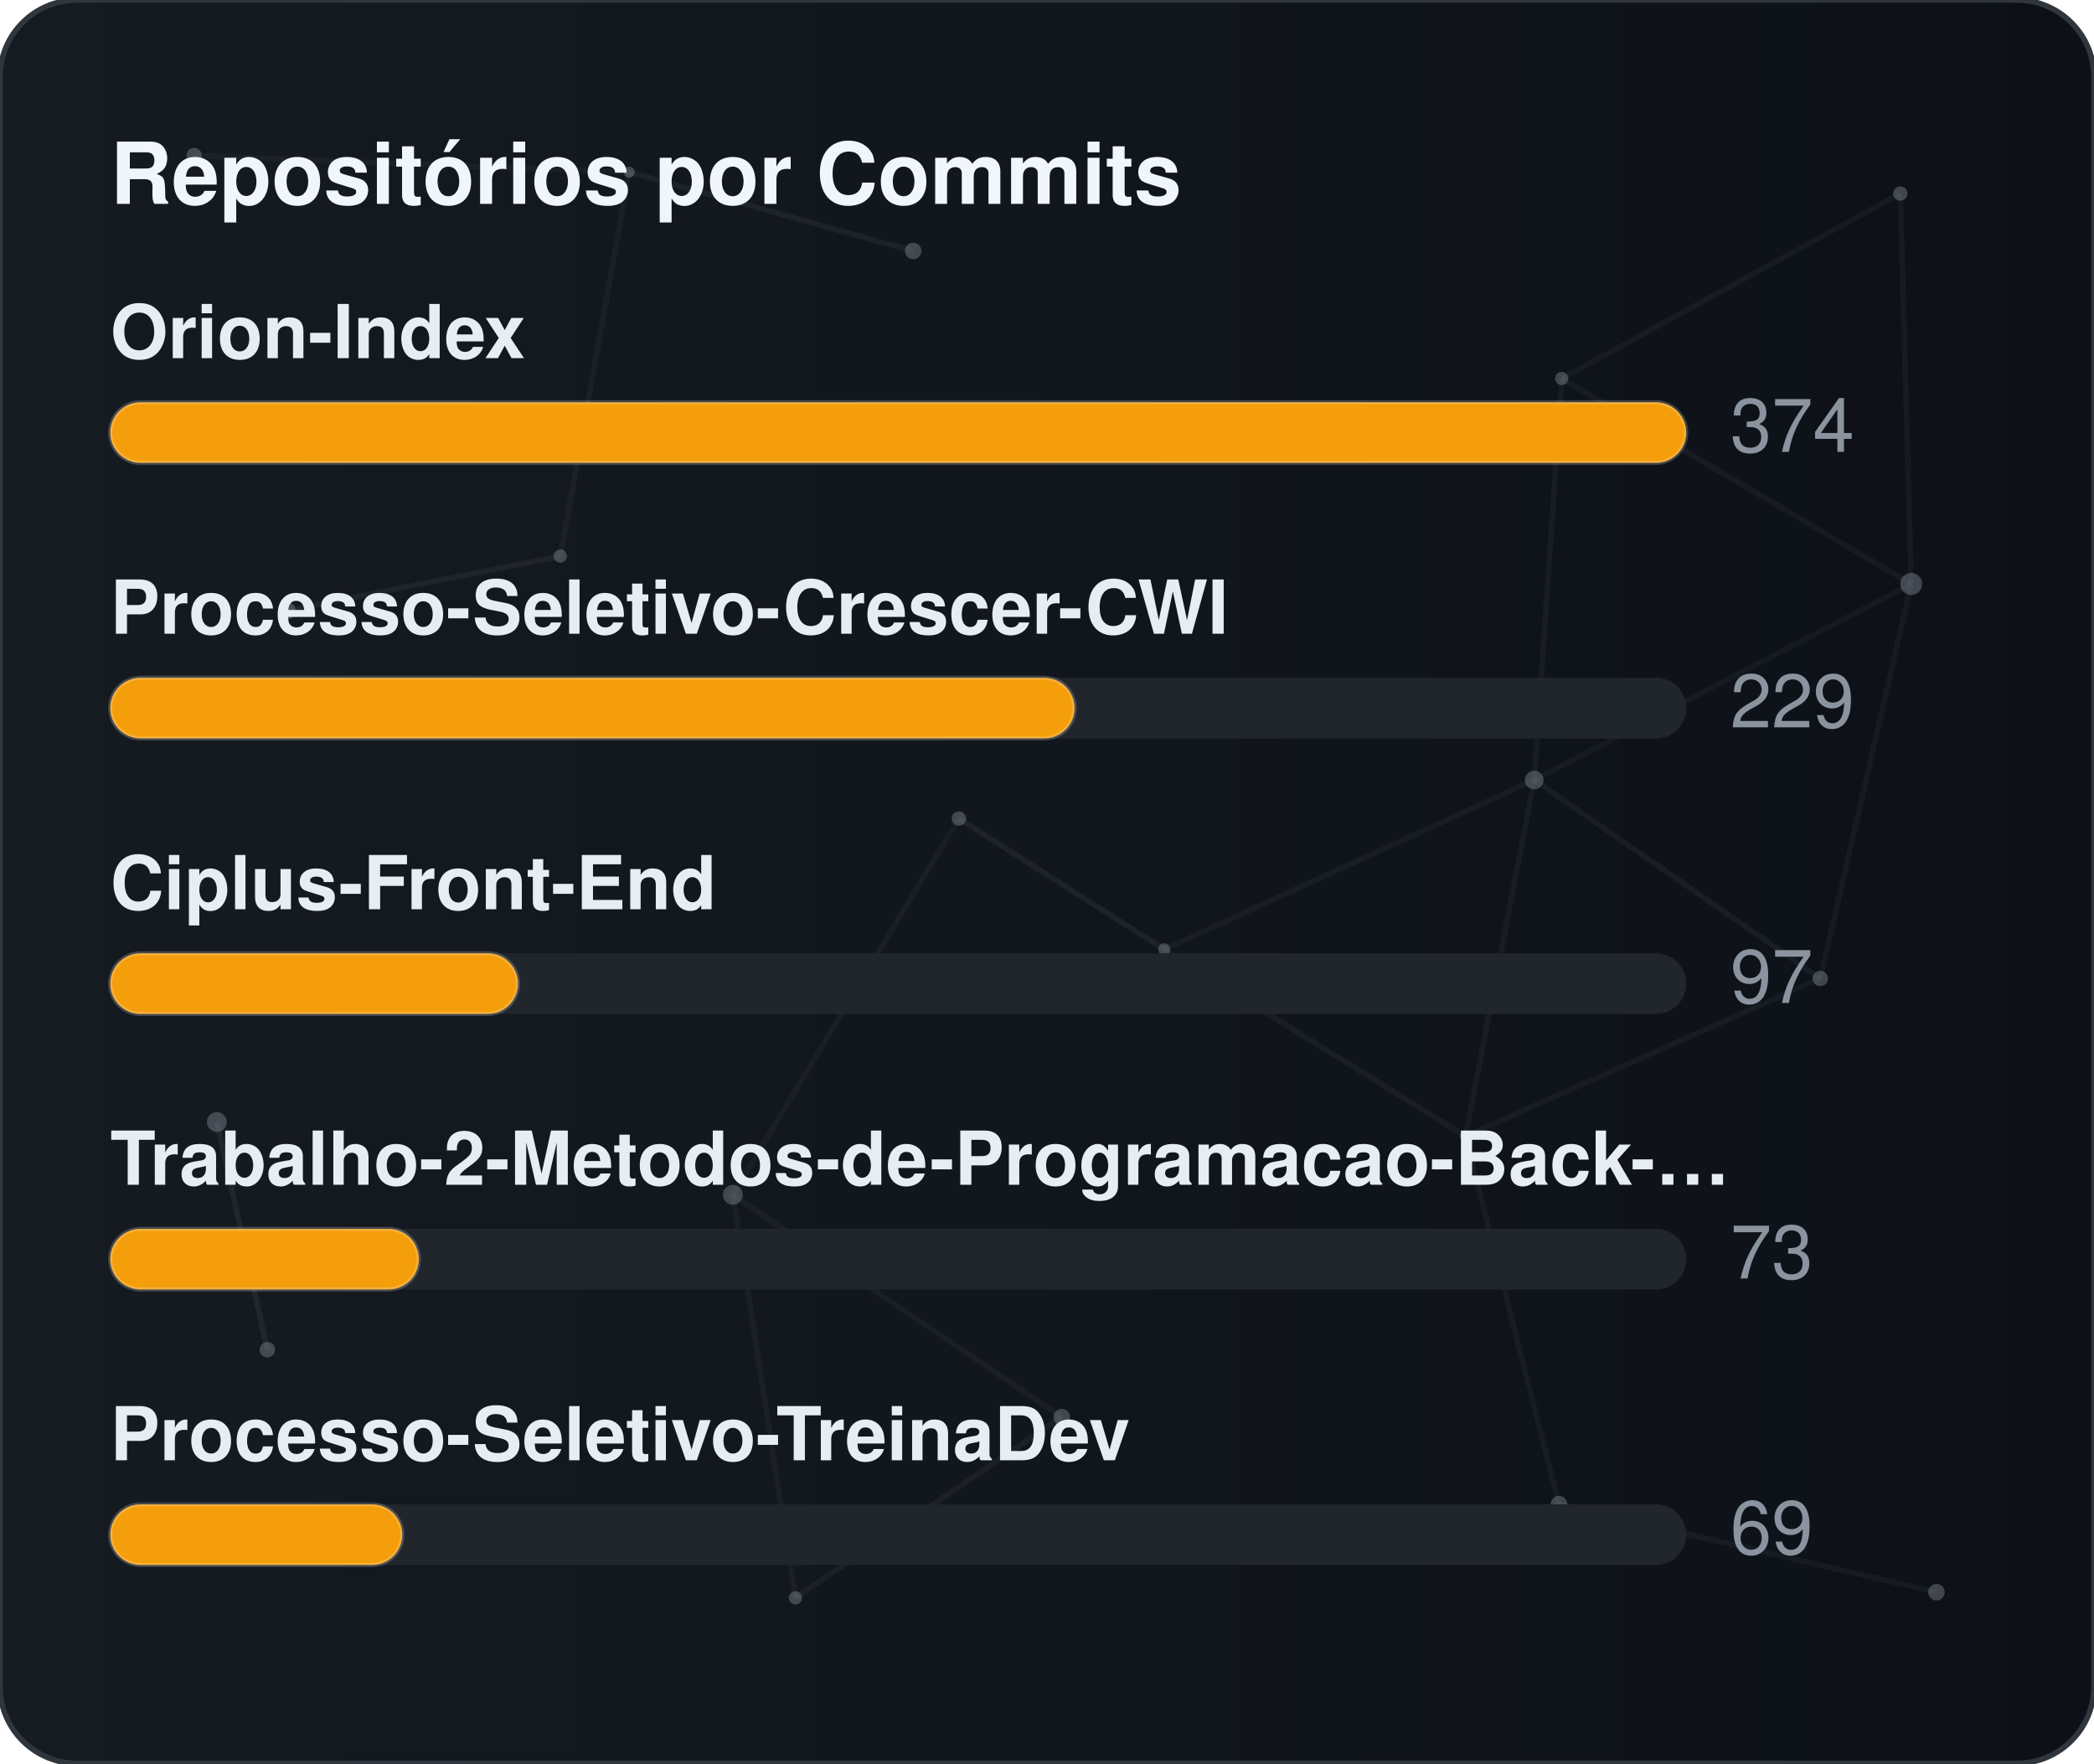
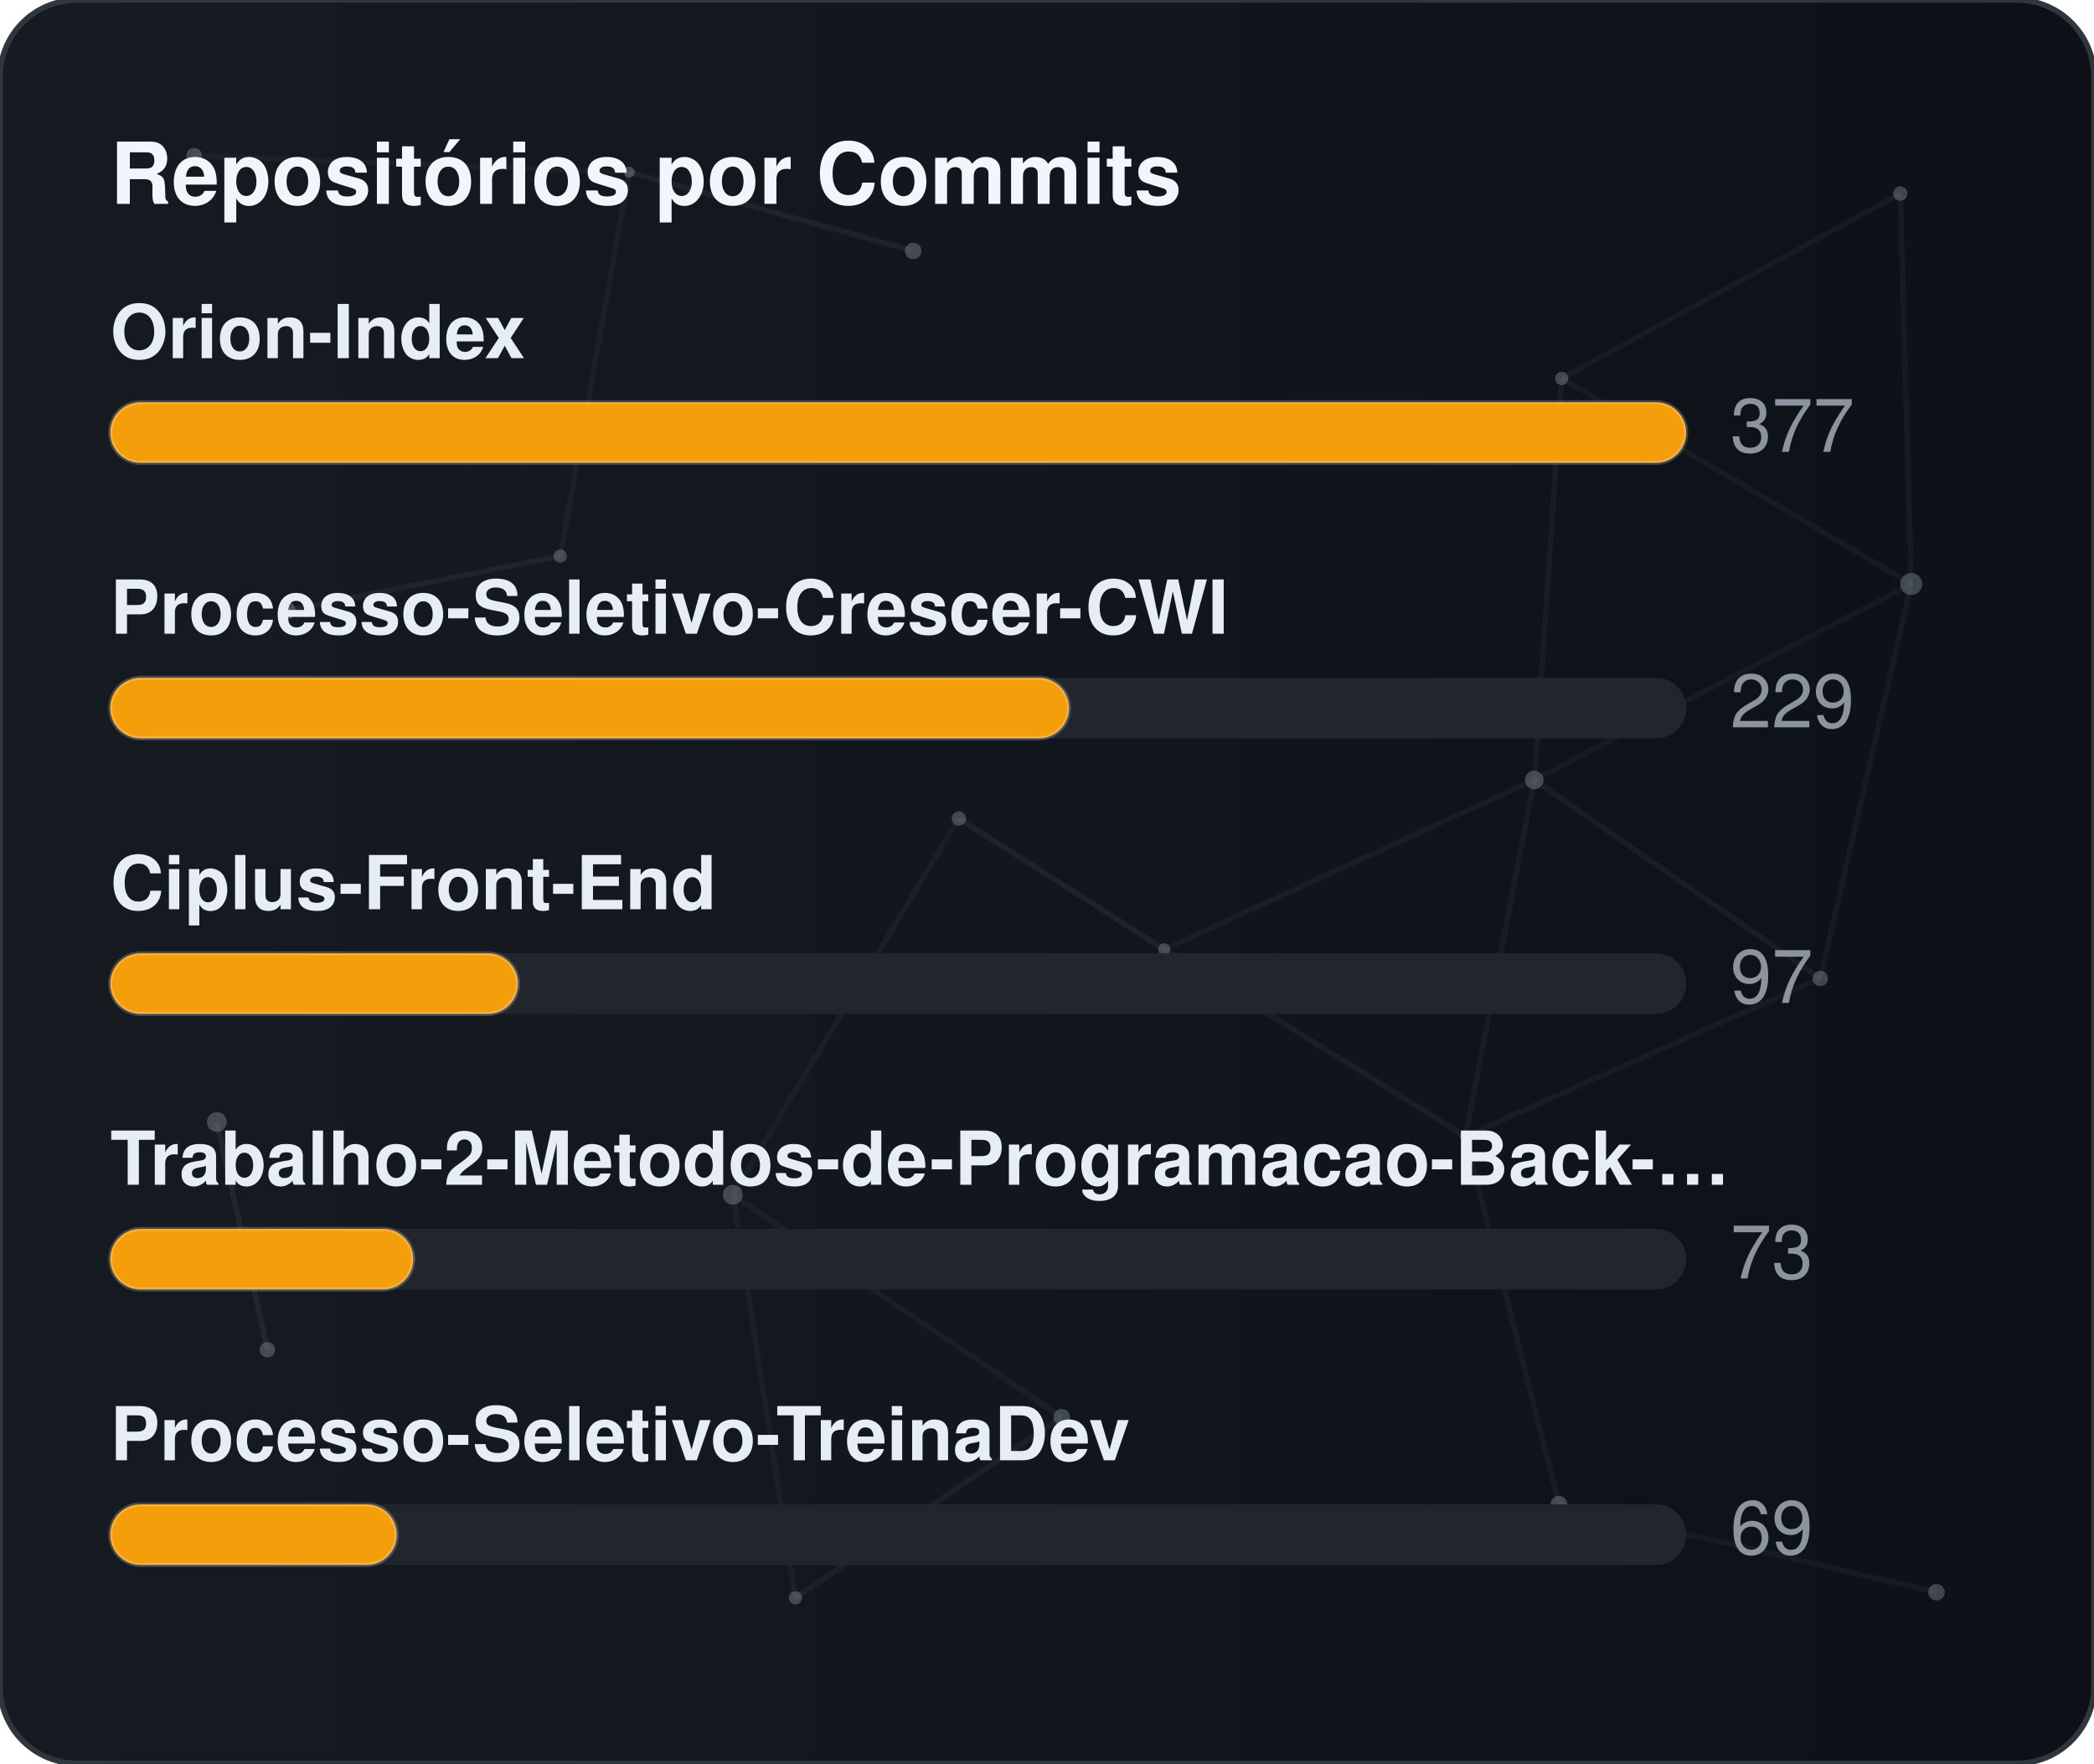
<svg xmlns="http://www.w3.org/2000/svg" width="380" height="320" viewBox="0 0 380 320" role="img" aria-label="Repositórios por Commits">
  <defs>
    <linearGradient id="gradCommits" x1="0%" y1="0%" x2="100%" y2="0%">
      <stop offset="0%" stop-color="#161b22" />
      <stop offset="100%" stop-color="#0d1117" />
    </linearGradient>
    <clipPath id="cardClipgradCommits">
      <rect x="0" y="0" width="380" height="320" rx="14" />
    </clipPath>
  </defs>
  <style>
    text { font-family: -apple-system, BlinkMacSystemFont, "Segoe UI", Helvetica, Arial, sans-serif; font-size: 13.5px; }
    .card { fill: url(#gradCommits); stroke: #30363d; stroke-width: 1; }
    .title { fill: #f0f6fc; font-weight: 700; font-size: 15.5px; }
    .lbl { fill: #e6edf3; font-weight: 600; }
    .val { fill: #8b949e; }
    .track { fill: #21262d; }
    .bar { stroke: rgba(255,255,255,0.2); stroke-width: 0.75; }
  </style>
  <rect x="0" y="0" width="380" height="320" rx="14" class="card" />
  <g clip-path="url(#cardClipgradCommits)">
    <line x1="35.22" y1="28.23" x2="114.18" y2="31.24" stroke="#8b949e" stroke-width="1" opacity="0.06">
      <animate attributeName="x1" values="35.22;35.39;35.22" dur="9.6s" repeatCount="indefinite" />
      <animate attributeName="y1" values="28.23;26.86;28.23" dur="11.5s" repeatCount="indefinite" />
      <animate attributeName="x2" values="114.18;107.41;114.18" dur="10.9s" repeatCount="indefinite" />
      <animate attributeName="y2" values="31.24;28.12;31.24" dur="13.1s" repeatCount="indefinite" />
    </line>
    <line x1="114.18" y1="31.24" x2="165.72" y2="45.54" stroke="#8b949e" stroke-width="1" opacity="0.09">
      <animate attributeName="x1" values="114.18;107.41;114.18" dur="10.9s" repeatCount="indefinite" />
      <animate attributeName="y1" values="31.24;28.12;31.24" dur="13.1s" repeatCount="indefinite" />
      <animate attributeName="x2" values="165.72;156.65;165.72" dur="7.7s" repeatCount="indefinite" />
      <animate attributeName="y2" values="45.54;47.56;45.54" dur="9.2s" repeatCount="indefinite" />
    </line>
    <line x1="114.18" y1="31.24" x2="101.67" y2="100.91" stroke="#8b949e" stroke-width="1" opacity="0.07">
      <animate attributeName="x1" values="114.18;107.41;114.18" dur="10.9s" repeatCount="indefinite" />
      <animate attributeName="y1" values="31.24;28.12;31.24" dur="13.1s" repeatCount="indefinite" />
      <animate attributeName="x2" values="101.67;109.76;101.67" dur="6.4s" repeatCount="indefinite" />
      <animate attributeName="y2" values="100.91;94.52;100.91" dur="7.6s" repeatCount="indefinite" />
    </line>
    <line x1="283.41" y1="68.68" x2="344.85" y2="35.12" stroke="#8b949e" stroke-width="1" opacity="0.07">
      <animate attributeName="x1" values="283.41;282.83;283.41" dur="12.0s" repeatCount="indefinite" />
      <animate attributeName="y1" values="68.68;66.16;68.68" dur="14.4s" repeatCount="indefinite" />
      <animate attributeName="x2" values="344.85;343.1;344.85" dur="9.8s" repeatCount="indefinite" />
      <animate attributeName="y2" values="35.12;30.36;35.12" dur="11.8s" repeatCount="indefinite" />
    </line>
    <line x1="283.41" y1="68.68" x2="278.42" y2="141.54" stroke="#8b949e" stroke-width="1" opacity="0.07">
      <animate attributeName="x1" values="283.41;282.83;283.41" dur="12.0s" repeatCount="indefinite" />
      <animate attributeName="y1" values="68.68;66.16;68.68" dur="14.4s" repeatCount="indefinite" />
      <animate attributeName="x2" values="278.42;271.97;278.42" dur="6.3s" repeatCount="indefinite" />
      <animate attributeName="y2" values="141.54;140.88;141.54" dur="7.5s" repeatCount="indefinite" />
    </line>
    <line x1="283.41" y1="68.68" x2="346.83" y2="105.97" stroke="#8b949e" stroke-width="1" opacity="0.07">
      <animate attributeName="x1" values="283.41;282.83;283.41" dur="12.0s" repeatCount="indefinite" />
      <animate attributeName="y1" values="68.68;66.16;68.68" dur="14.4s" repeatCount="indefinite" />
      <animate attributeName="x2" values="346.83;354.74;346.83" dur="10.4s" repeatCount="indefinite" />
      <animate attributeName="y2" values="105.97;113.25;105.97" dur="12.5s" repeatCount="indefinite" />
    </line>
    <line x1="344.85" y1="35.12" x2="346.83" y2="105.97" stroke="#8b949e" stroke-width="1" opacity="0.07">
      <animate attributeName="x1" values="344.85;343.1;344.85" dur="9.8s" repeatCount="indefinite" />
      <animate attributeName="y1" values="35.12;30.36;35.12" dur="11.8s" repeatCount="indefinite" />
      <animate attributeName="x2" values="346.83;354.74;346.83" dur="10.4s" repeatCount="indefinite" />
      <animate attributeName="y2" values="105.97;113.25;105.97" dur="12.5s" repeatCount="indefinite" />
    </line>
    <line x1="52.05" y1="110.8" x2="101.67" y2="100.91" stroke="#8b949e" stroke-width="1" opacity="0.09">
      <animate attributeName="x1" values="52.05;49.17;52.05" dur="7.9s" repeatCount="indefinite" />
      <animate attributeName="y1" values="110.8;114.75;110.8" dur="9.5s" repeatCount="indefinite" />
      <animate attributeName="x2" values="101.67;109.76;101.67" dur="6.4s" repeatCount="indefinite" />
      <animate attributeName="y2" values="100.91;94.52;100.91" dur="7.6s" repeatCount="indefinite" />
    </line>
    <line x1="174.01" y1="148.54" x2="132.99" y2="216.82" stroke="#8b949e" stroke-width="1" opacity="0.06">
      <animate attributeName="x1" values="174.01;179.31;174.01" dur="7.4s" repeatCount="indefinite" />
      <animate attributeName="y1" values="148.54;150.39;148.54" dur="8.9s" repeatCount="indefinite" />
      <animate attributeName="x2" values="132.99;131.19;132.99" dur="9.7s" repeatCount="indefinite" />
      <animate attributeName="y2" values="216.82;223.91;216.82" dur="11.7s" repeatCount="indefinite" />
    </line>
    <line x1="174.01" y1="148.54" x2="211.28" y2="172.28" stroke="#8b949e" stroke-width="1" opacity="0.10">
      <animate attributeName="x1" values="174.01;179.31;174.01" dur="7.4s" repeatCount="indefinite" />
      <animate attributeName="y1" values="148.54;150.39;148.54" dur="8.9s" repeatCount="indefinite" />
      <animate attributeName="x2" values="211.28;207.15;211.28" dur="8.7s" repeatCount="indefinite" />
      <animate attributeName="y2" values="172.28;167.34;172.28" dur="10.4s" repeatCount="indefinite" />
    </line>
    <line x1="278.42" y1="141.54" x2="346.83" y2="105.97" stroke="#8b949e" stroke-width="1" opacity="0.06">
      <animate attributeName="x1" values="278.42;271.97;278.42" dur="6.3s" repeatCount="indefinite" />
      <animate attributeName="y1" values="141.54;140.88;141.54" dur="7.5s" repeatCount="indefinite" />
      <animate attributeName="x2" values="346.83;354.74;346.83" dur="10.4s" repeatCount="indefinite" />
      <animate attributeName="y2" values="105.97;113.25;105.97" dur="12.5s" repeatCount="indefinite" />
    </line>
    <line x1="278.42" y1="141.54" x2="211.28" y2="172.28" stroke="#8b949e" stroke-width="1" opacity="0.07">
      <animate attributeName="x1" values="278.42;271.97;278.42" dur="6.3s" repeatCount="indefinite" />
      <animate attributeName="y1" values="141.54;140.88;141.54" dur="7.5s" repeatCount="indefinite" />
      <animate attributeName="x2" values="211.28;207.15;211.28" dur="8.7s" repeatCount="indefinite" />
      <animate attributeName="y2" values="172.28;167.34;172.28" dur="10.4s" repeatCount="indefinite" />
    </line>
    <line x1="278.42" y1="141.54" x2="265.93" y2="206.21" stroke="#8b949e" stroke-width="1" opacity="0.07">
      <animate attributeName="x1" values="278.42;271.97;278.42" dur="6.3s" repeatCount="indefinite" />
      <animate attributeName="y1" values="141.54;140.88;141.54" dur="7.5s" repeatCount="indefinite" />
      <animate attributeName="x2" values="265.93;263.56;265.93" dur="8.0s" repeatCount="indefinite" />
      <animate attributeName="y2" values="206.21;213.6;206.21" dur="9.6s" repeatCount="indefinite" />
    </line>
    <line x1="278.42" y1="141.54" x2="330.33" y2="177.56" stroke="#8b949e" stroke-width="1" opacity="0.08">
      <animate attributeName="x1" values="278.42;271.97;278.42" dur="6.3s" repeatCount="indefinite" />
      <animate attributeName="y1" values="141.54;140.88;141.54" dur="7.5s" repeatCount="indefinite" />
      <animate attributeName="x2" values="330.33;321.23;330.33" dur="10.7s" repeatCount="indefinite" />
      <animate attributeName="y2" values="177.56;172.27;177.56" dur="12.8s" repeatCount="indefinite" />
    </line>
    <line x1="346.83" y1="105.97" x2="330.33" y2="177.56" stroke="#8b949e" stroke-width="1" opacity="0.07">
      <animate attributeName="x1" values="346.83;354.74;346.83" dur="10.4s" repeatCount="indefinite" />
      <animate attributeName="y1" values="105.97;113.25;105.97" dur="12.5s" repeatCount="indefinite" />
      <animate attributeName="x2" values="330.33;321.23;330.33" dur="10.7s" repeatCount="indefinite" />
      <animate attributeName="y2" values="177.56;172.27;177.56" dur="12.8s" repeatCount="indefinite" />
    </line>
    <line x1="39.35" y1="203.61" x2="48.52" y2="244.93" stroke="#8b949e" stroke-width="1" opacity="0.10">
      <animate attributeName="x1" values="39.35;29.72;39.35" dur="11.8s" repeatCount="indefinite" />
      <animate attributeName="y1" values="203.61;200.24;203.61" dur="14.2s" repeatCount="indefinite" />
      <animate attributeName="x2" values="48.52;44.33;48.52" dur="11.9s" repeatCount="indefinite" />
      <animate attributeName="y2" values="244.93;238.49;244.93" dur="14.3s" repeatCount="indefinite" />
    </line>
    <line x1="132.99" y1="216.82" x2="144.34" y2="289.95" stroke="#8b949e" stroke-width="1" opacity="0.07">
      <animate attributeName="x1" values="132.99;131.19;132.99" dur="9.7s" repeatCount="indefinite" />
      <animate attributeName="y1" values="216.82;223.91;216.82" dur="11.7s" repeatCount="indefinite" />
      <animate attributeName="x2" values="144.34;138.5;144.34" dur="6.3s" repeatCount="indefinite" />
      <animate attributeName="y2" values="289.95;282.9;289.95" dur="7.6s" repeatCount="indefinite" />
    </line>
    <line x1="132.99" y1="216.82" x2="192.67" y2="257.16" stroke="#8b949e" stroke-width="1" opacity="0.07">
      <animate attributeName="x1" values="132.99;131.19;132.99" dur="9.7s" repeatCount="indefinite" />
      <animate attributeName="y1" values="216.82;223.91;216.82" dur="11.7s" repeatCount="indefinite" />
      <animate attributeName="x2" values="192.67;196.2;192.67" dur="6.2s" repeatCount="indefinite" />
      <animate attributeName="y2" values="257.16;251.56;257.16" dur="7.5s" repeatCount="indefinite" />
    </line>
    <line x1="211.28" y1="172.28" x2="265.93" y2="206.21" stroke="#8b949e" stroke-width="1" opacity="0.08">
      <animate attributeName="x1" values="211.28;207.15;211.28" dur="8.7s" repeatCount="indefinite" />
      <animate attributeName="y1" values="172.28;167.34;172.28" dur="10.4s" repeatCount="indefinite" />
      <animate attributeName="x2" values="265.93;263.56;265.93" dur="8.0s" repeatCount="indefinite" />
      <animate attributeName="y2" values="206.21;213.6;206.21" dur="9.6s" repeatCount="indefinite" />
    </line>
    <line x1="265.93" y1="206.21" x2="330.33" y2="177.56" stroke="#8b949e" stroke-width="1" opacity="0.07">
      <animate attributeName="x1" values="265.93;263.56;265.93" dur="8.0s" repeatCount="indefinite" />
      <animate attributeName="y1" values="206.21;213.6;206.21" dur="9.6s" repeatCount="indefinite" />
      <animate attributeName="x2" values="330.33;321.23;330.33" dur="10.7s" repeatCount="indefinite" />
      <animate attributeName="y2" values="177.56;172.27;177.56" dur="12.8s" repeatCount="indefinite" />
    </line>
    <line x1="265.93" y1="206.21" x2="282.9" y2="272.95" stroke="#8b949e" stroke-width="1" opacity="0.07">
      <animate attributeName="x1" values="265.93;263.56;265.93" dur="8.0s" repeatCount="indefinite" />
      <animate attributeName="y1" values="206.21;213.6;206.21" dur="9.6s" repeatCount="indefinite" />
      <animate attributeName="x2" values="282.9;277.88;282.9" dur="6.7s" repeatCount="indefinite" />
      <animate attributeName="y2" values="272.95;280.91;272.95" dur="8.1s" repeatCount="indefinite" />
    </line>
    <line x1="144.34" y1="289.95" x2="192.67" y2="257.16" stroke="#8b949e" stroke-width="1" opacity="0.08">
      <animate attributeName="x1" values="144.34;138.5;144.34" dur="6.3s" repeatCount="indefinite" />
      <animate attributeName="y1" values="289.95;282.9;289.95" dur="7.6s" repeatCount="indefinite" />
      <animate attributeName="x2" values="192.67;196.2;192.67" dur="6.2s" repeatCount="indefinite" />
      <animate attributeName="y2" values="257.16;251.56;257.16" dur="7.5s" repeatCount="indefinite" />
    </line>
    <line x1="282.9" y1="272.95" x2="351.41" y2="288.94" stroke="#8b949e" stroke-width="1" opacity="0.07">
      <animate attributeName="x1" values="282.9;277.88;282.9" dur="6.7s" repeatCount="indefinite" />
      <animate attributeName="y1" values="272.95;280.91;272.95" dur="8.1s" repeatCount="indefinite" />
      <animate attributeName="x2" values="351.41;356.89;351.41" dur="11.9s" repeatCount="indefinite" />
      <animate attributeName="y2" values="288.94;287.49;288.94" dur="14.3s" repeatCount="indefinite" />
    </line>
    <circle cx="35.22" cy="28.23" r="1.4" fill="#8b949e" opacity="0.40">
      <animate attributeName="cx" values="35.22;35.39;35.22" dur="9.6s" repeatCount="indefinite" />
      <animate attributeName="cy" values="28.23;26.86;28.23" dur="11.5s" repeatCount="indefinite" />
    </circle>
    <circle cx="114.18" cy="31.24" r="1.0" fill="#8b949e" opacity="0.40">
      <animate attributeName="cx" values="114.18;107.41;114.18" dur="10.9s" repeatCount="indefinite" />
      <animate attributeName="cy" values="31.24;28.12;31.24" dur="13.1s" repeatCount="indefinite" />
    </circle>
    <circle cx="165.72" cy="45.54" r="1.5" fill="#8b949e" opacity="0.40">
      <animate attributeName="cx" values="165.72;156.65;165.72" dur="7.7s" repeatCount="indefinite" />
      <animate attributeName="cy" values="45.54;47.56;45.54" dur="9.2s" repeatCount="indefinite" />
    </circle>
    <circle cx="283.41" cy="68.68" r="1.2" fill="#8b949e" opacity="0.40">
      <animate attributeName="cx" values="283.41;282.83;283.41" dur="12.0s" repeatCount="indefinite" />
      <animate attributeName="cy" values="68.68;66.16;68.68" dur="14.4s" repeatCount="indefinite" />
    </circle>
    <circle cx="344.85" cy="35.12" r="1.3" fill="#8b949e" opacity="0.40">
      <animate attributeName="cx" values="344.85;343.1;344.85" dur="9.8s" repeatCount="indefinite" />
      <animate attributeName="cy" values="35.12;30.36;35.12" dur="11.8s" repeatCount="indefinite" />
    </circle>
    <circle cx="52.05" cy="110.8" r="1.6" fill="#8b949e" opacity="0.40">
      <animate attributeName="cx" values="52.05;49.17;52.05" dur="7.9s" repeatCount="indefinite" />
      <animate attributeName="cy" values="110.8;114.75;110.8" dur="9.5s" repeatCount="indefinite" />
    </circle>
    <circle cx="101.67" cy="100.91" r="1.2" fill="#8b949e" opacity="0.40">
      <animate attributeName="cx" values="101.67;109.76;101.67" dur="6.4s" repeatCount="indefinite" />
      <animate attributeName="cy" values="100.91;94.52;100.91" dur="7.6s" repeatCount="indefinite" />
    </circle>
    <circle cx="174.01" cy="148.54" r="1.3" fill="#8b949e" opacity="0.40">
      <animate attributeName="cx" values="174.01;179.31;174.01" dur="7.4s" repeatCount="indefinite" />
      <animate attributeName="cy" values="148.54;150.39;148.54" dur="8.9s" repeatCount="indefinite" />
    </circle>
    <circle cx="278.42" cy="141.54" r="1.7" fill="#8b949e" opacity="0.40">
      <animate attributeName="cx" values="278.42;271.97;278.42" dur="6.3s" repeatCount="indefinite" />
      <animate attributeName="cy" values="141.54;140.88;141.54" dur="7.5s" repeatCount="indefinite" />
    </circle>
    <circle cx="346.83" cy="105.97" r="2.0" fill="#8b949e" opacity="0.40">
      <animate attributeName="cx" values="346.83;354.74;346.83" dur="10.4s" repeatCount="indefinite" />
      <animate attributeName="cy" values="105.97;113.25;105.97" dur="12.5s" repeatCount="indefinite" />
    </circle>
    <circle cx="39.35" cy="203.61" r="1.8" fill="#8b949e" opacity="0.40">
      <animate attributeName="cx" values="39.35;29.72;39.35" dur="11.8s" repeatCount="indefinite" />
      <animate attributeName="cy" values="203.61;200.24;203.61" dur="14.2s" repeatCount="indefinite" />
    </circle>
    <circle cx="132.99" cy="216.82" r="1.8" fill="#8b949e" opacity="0.40">
      <animate attributeName="cx" values="132.99;131.19;132.99" dur="9.7s" repeatCount="indefinite" />
      <animate attributeName="cy" values="216.82;223.91;216.82" dur="11.7s" repeatCount="indefinite" />
    </circle>
    <circle cx="211.28" cy="172.28" r="1.1" fill="#8b949e" opacity="0.40">
      <animate attributeName="cx" values="211.28;207.15;211.28" dur="8.7s" repeatCount="indefinite" />
      <animate attributeName="cy" values="172.28;167.34;172.28" dur="10.4s" repeatCount="indefinite" />
    </circle>
    <circle cx="265.93" cy="206.21" r="1.0" fill="#8b949e" opacity="0.40">
      <animate attributeName="cx" values="265.93;263.56;265.93" dur="8.0s" repeatCount="indefinite" />
      <animate attributeName="cy" values="206.21;213.6;206.21" dur="9.6s" repeatCount="indefinite" />
    </circle>
    <circle cx="330.33" cy="177.56" r="1.4" fill="#8b949e" opacity="0.40">
      <animate attributeName="cx" values="330.33;321.23;330.33" dur="10.7s" repeatCount="indefinite" />
      <animate attributeName="cy" values="177.56;172.27;177.56" dur="12.8s" repeatCount="indefinite" />
    </circle>
    <circle cx="48.52" cy="244.93" r="1.4" fill="#8b949e" opacity="0.40">
      <animate attributeName="cx" values="48.52;44.33;48.52" dur="11.9s" repeatCount="indefinite" />
      <animate attributeName="cy" values="244.93;238.49;244.93" dur="14.3s" repeatCount="indefinite" />
    </circle>
    <circle cx="144.34" cy="289.95" r="1.2" fill="#8b949e" opacity="0.40">
      <animate attributeName="cx" values="144.34;138.5;144.34" dur="6.3s" repeatCount="indefinite" />
      <animate attributeName="cy" values="289.95;282.9;289.95" dur="7.6s" repeatCount="indefinite" />
    </circle>
    <circle cx="192.67" cy="257.16" r="1.5" fill="#8b949e" opacity="0.40">
      <animate attributeName="cx" values="192.67;196.2;192.67" dur="6.2s" repeatCount="indefinite" />
      <animate attributeName="cy" values="257.16;251.56;257.16" dur="7.5s" repeatCount="indefinite" />
    </circle>
    <circle cx="282.9" cy="272.95" r="1.5" fill="#8b949e" opacity="0.40">
      <animate attributeName="cx" values="282.9;277.88;282.9" dur="6.7s" repeatCount="indefinite" />
      <animate attributeName="cy" values="272.95;280.91;272.95" dur="8.1s" repeatCount="indefinite" />
    </circle>
    <circle cx="351.41" cy="288.94" r="1.5" fill="#8b949e" opacity="0.40">
      <animate attributeName="cx" values="351.41;356.89;351.41" dur="11.9s" repeatCount="indefinite" />
      <animate attributeName="cy" values="288.94;287.49;288.94" dur="14.3s" repeatCount="indefinite" />
    </circle>
  </g>
  <text x="20" y="37" class="title">Repositórios por Commits</text>
  <text x="20" y="65" class="lbl">Orion-Index</text>
  <rect x="20" y="73" width="286" height="11" rx="5.5" class="track" />
  <rect x="20" y="73" width="286" height="11" rx="5.5" fill="#f59e0b" class="bar" />
-   <text x="314" y="82" class="val">374</text>
+   <text x="314" y="82" class="val">377</text>
  <text x="20" y="115" class="lbl">Processo-Seletivo-Crescer-CWI</text>
  <rect x="20" y="123" width="286" height="11" rx="5.5" class="track" />
-   <rect x="20" y="123" width="175" height="11" rx="5.5" fill="#f59e0b" class="bar" />
+   <rect x="20" y="123" width="174" height="11" rx="5.5" fill="#f59e0b" class="bar" />
  <text x="314" y="132" class="val">229</text>
  <text x="20" y="165" class="lbl">Ciplus-Front-End</text>
  <rect x="20" y="173" width="286" height="11" rx="5.5" class="track" />
  <rect x="20" y="173" width="74" height="11" rx="5.5" fill="#f59e0b" class="bar" />
  <text x="314" y="182" class="val">97</text>
  <text x="20" y="215" class="lbl">Trabalho-2-Metodos-de-Programacao-Back-…</text>
  <rect x="20" y="223" width="286" height="11" rx="5.5" class="track" />
-   <rect x="20" y="223" width="56" height="11" rx="5.5" fill="#f59e0b" class="bar" />
+   <rect x="20" y="223" width="55" height="11" rx="5.5" fill="#f59e0b" class="bar" />
  <text x="314" y="232" class="val">73</text>
  <text x="20" y="265" class="lbl">Processo-Seletivo-TreinaDev</text>
  <rect x="20" y="273" width="286" height="11" rx="5.5" class="track" />
-   <rect x="20" y="273" width="53" height="11" rx="5.5" fill="#f59e0b" class="bar" />
+   <rect x="20" y="273" width="52" height="11" rx="5.5" fill="#f59e0b" class="bar" />
  <text x="314" y="282" class="val">69</text>
</svg>
